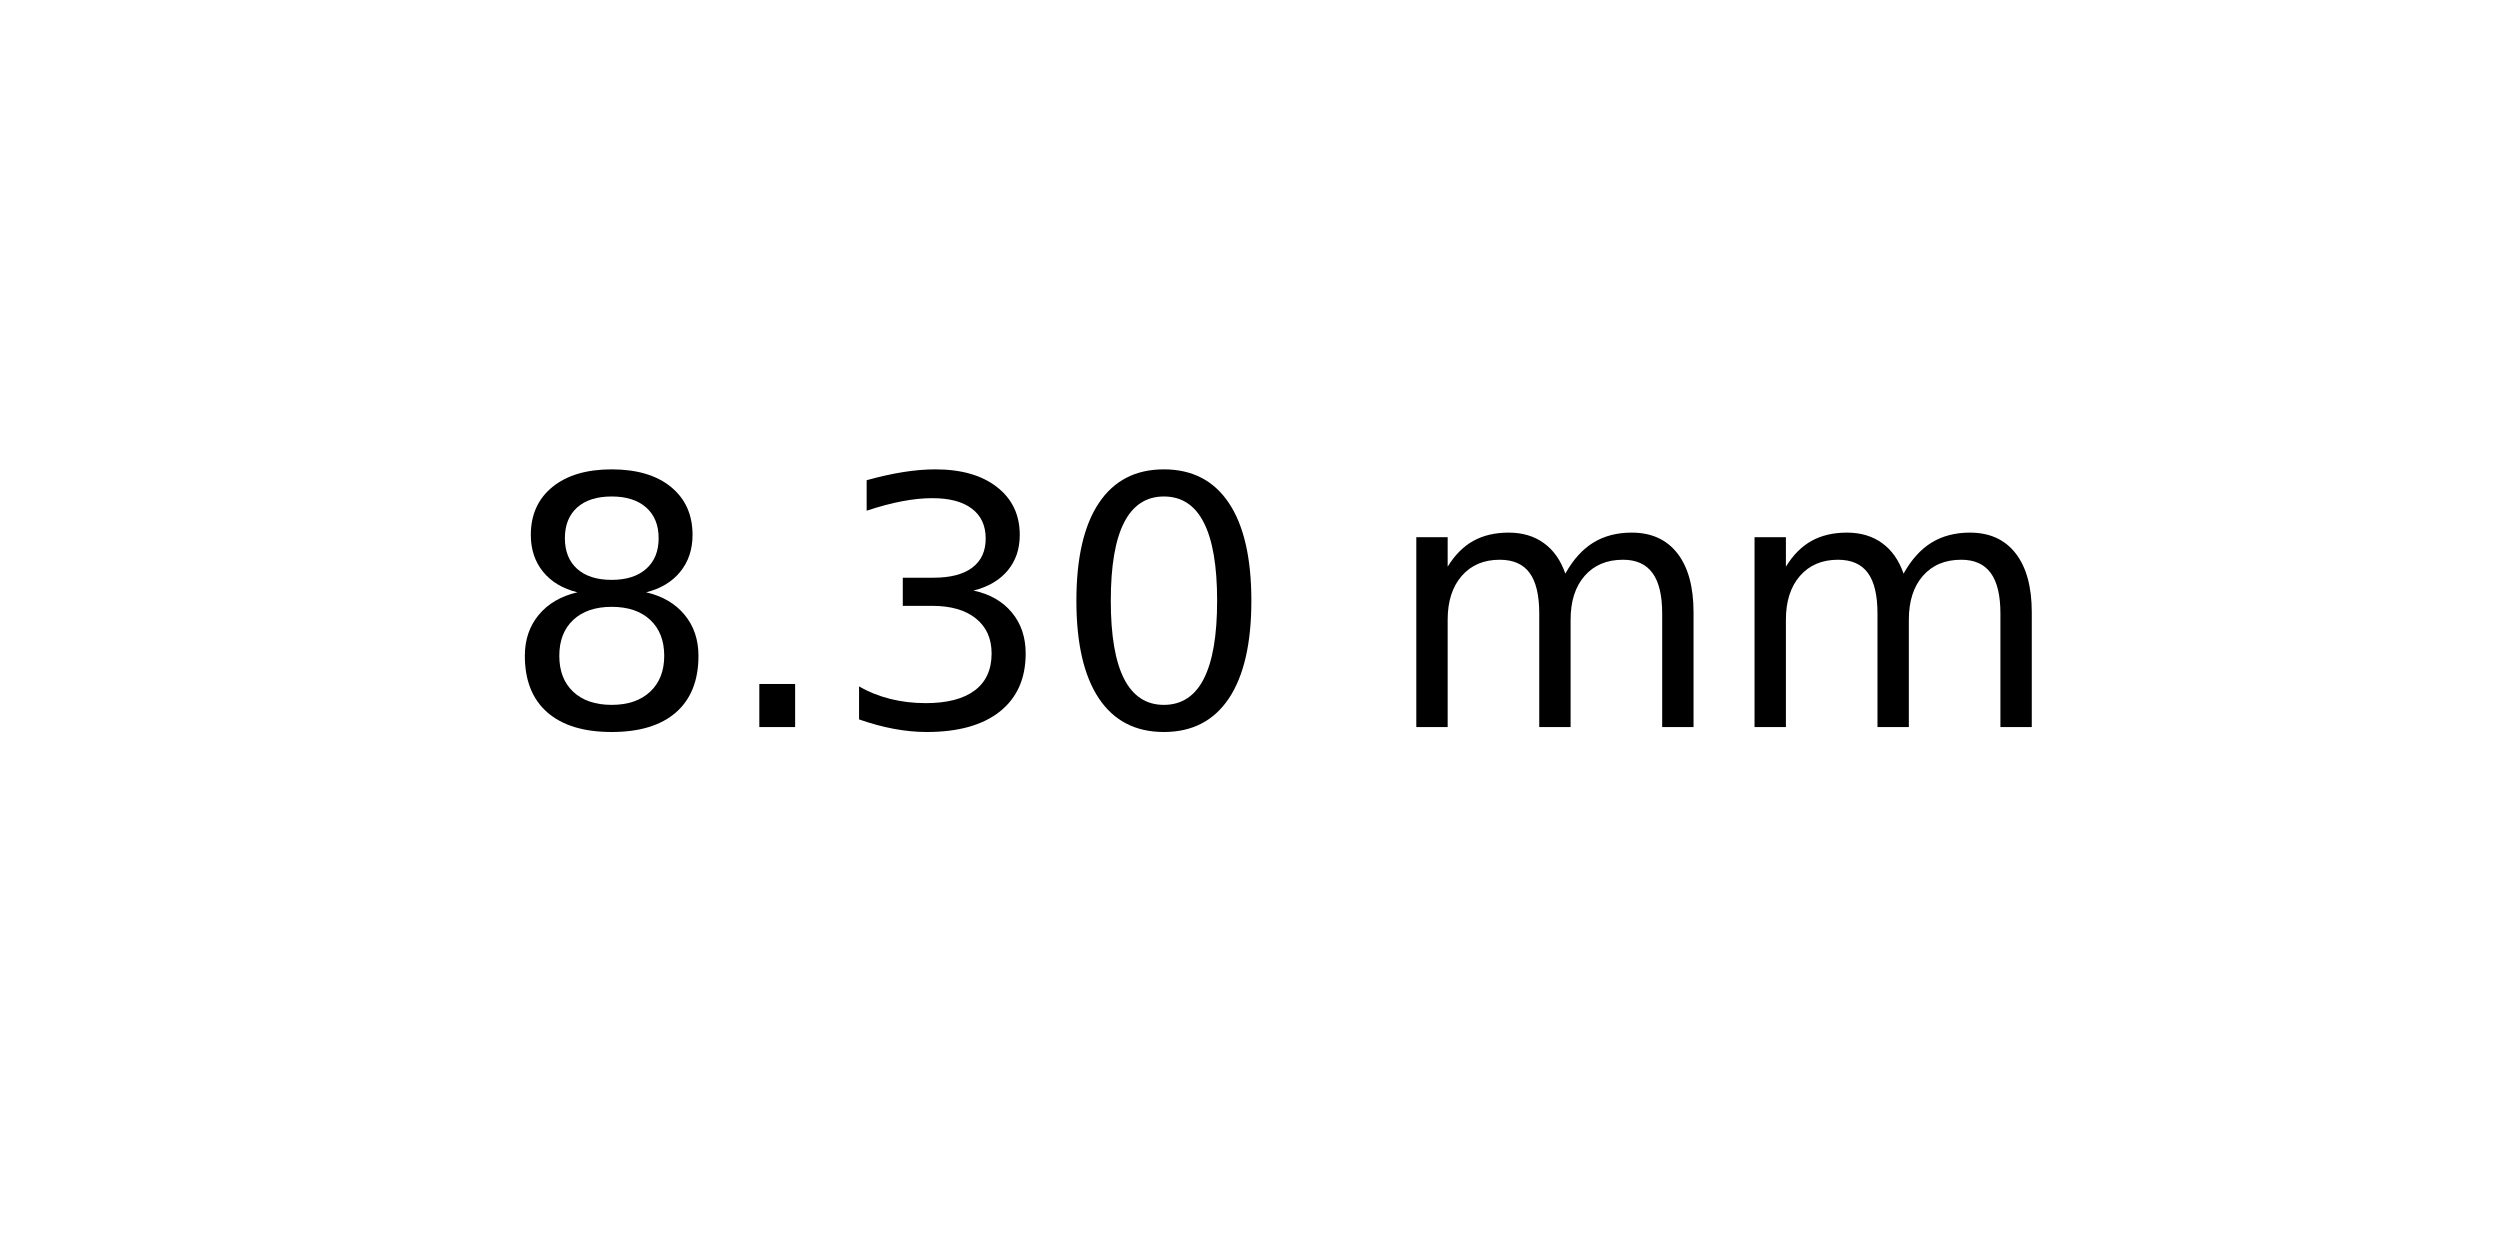
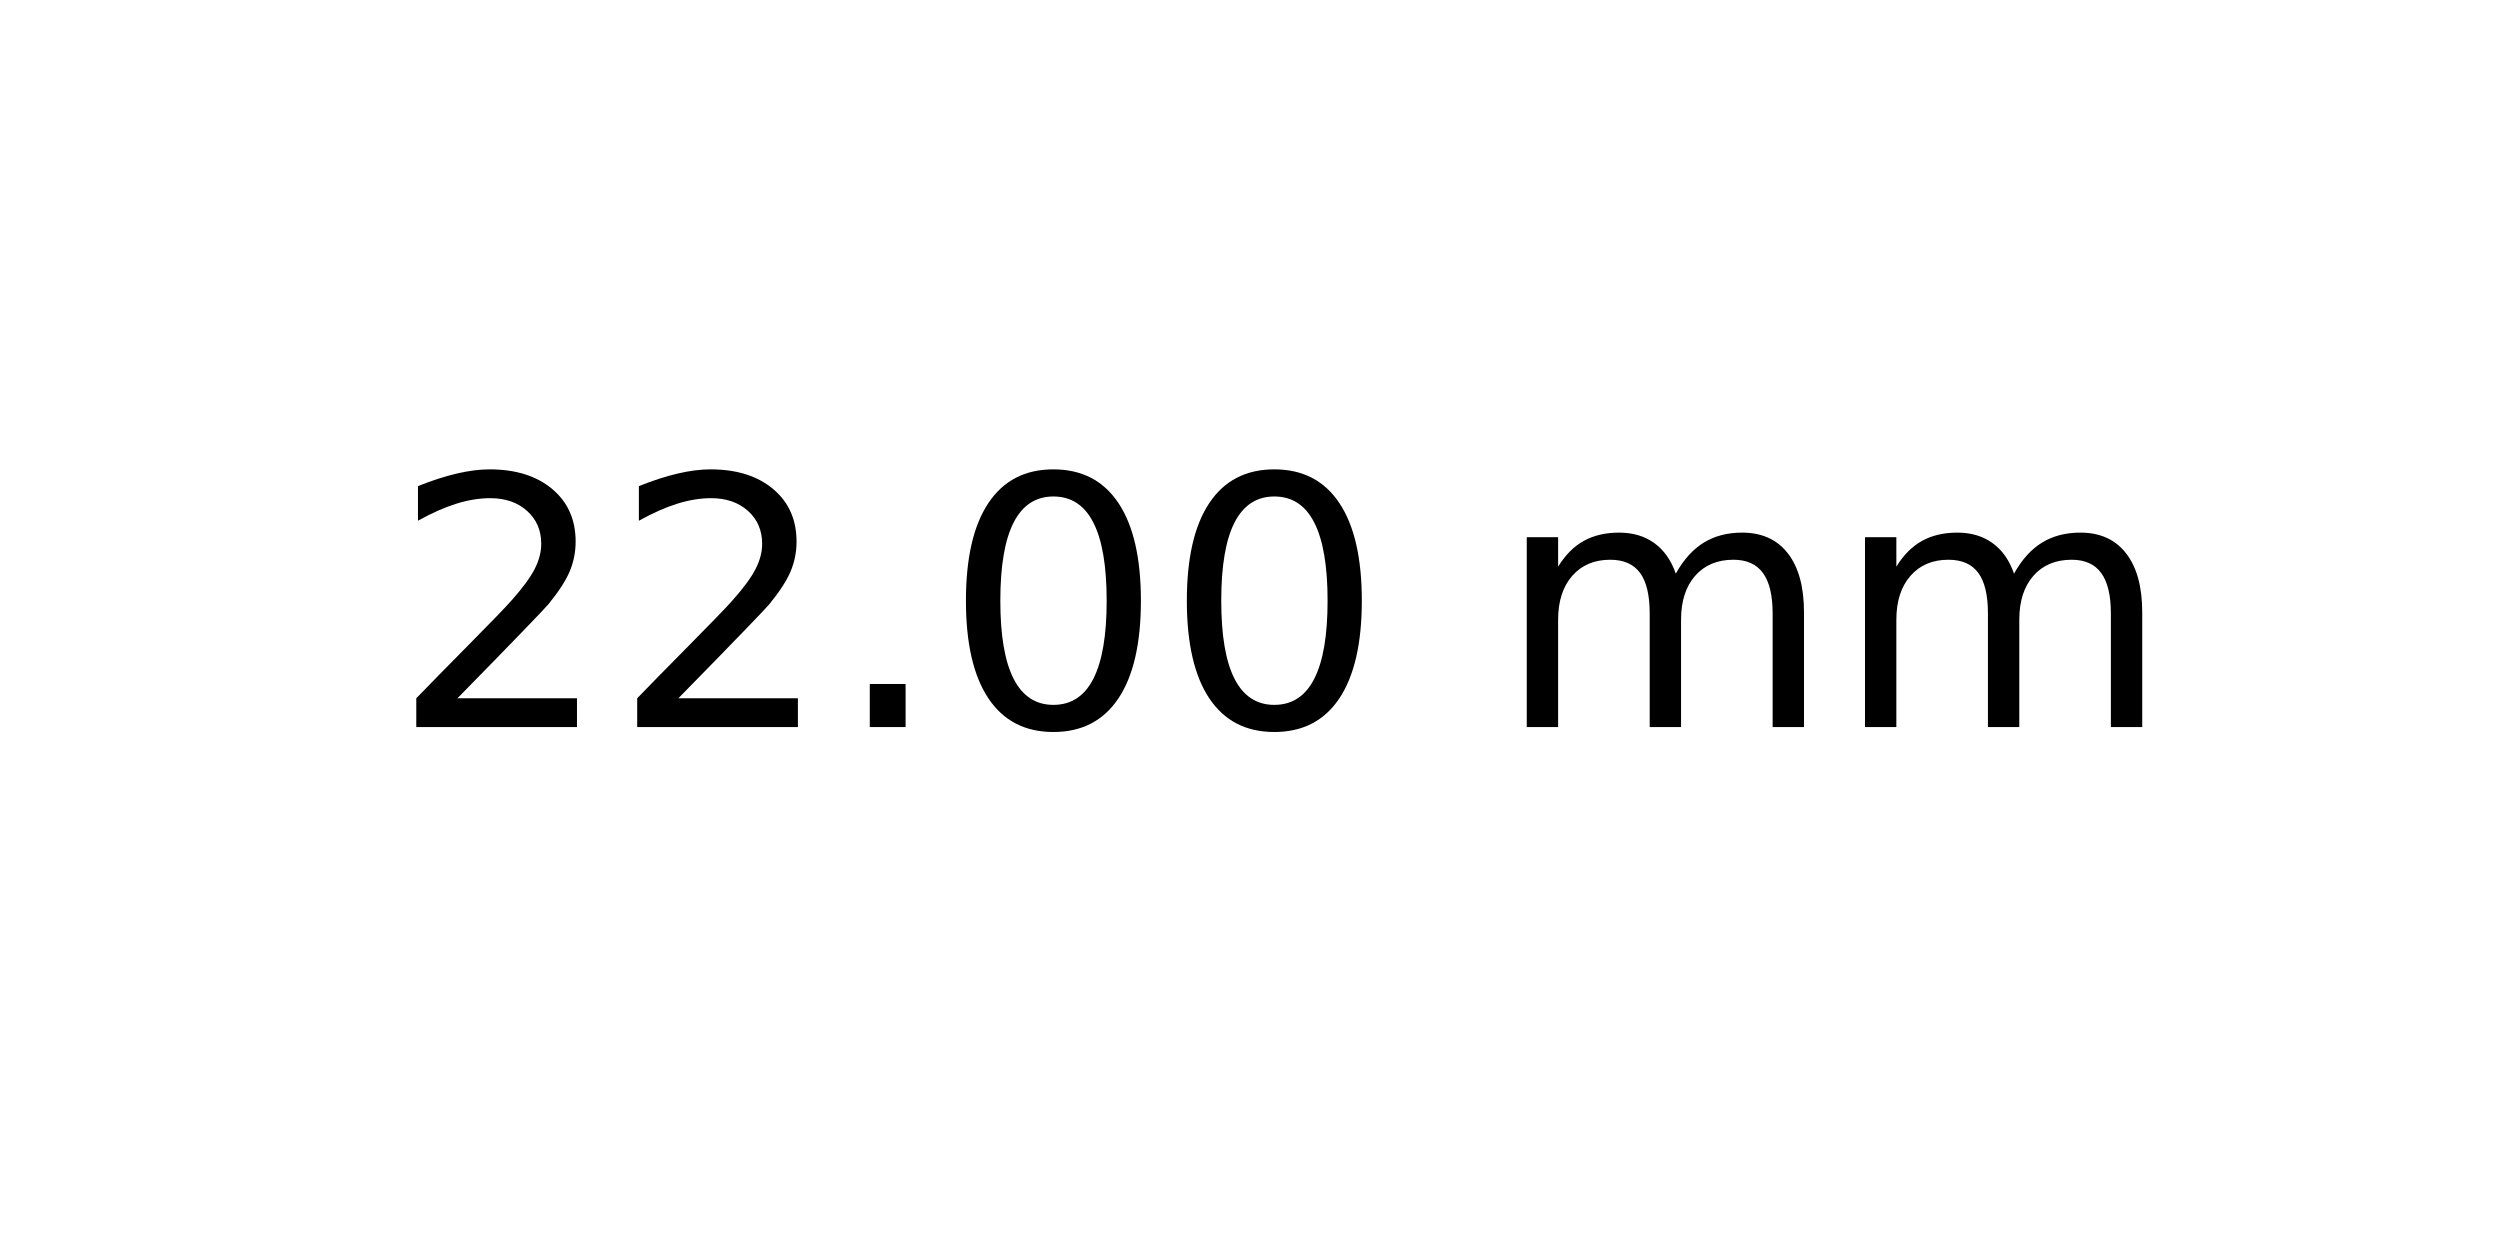
<svg xmlns="http://www.w3.org/2000/svg" xmlns:xlink="http://www.w3.org/1999/xlink" width="72pt" height="36pt" viewBox="0 0 72 36" version="1.1">
  <defs>
    <style type="text/css">*{stroke-linejoin: round; stroke-linecap: butt}</style>
  </defs>
  <g id="figure_1">
    <g id="axes_1">
      <g id="text_1">
-         <g transform="translate(14.4375 20.93937) scale(0.1 -0.1)">
+         <g transform="translate(11.25625 20.93937) scale(0.1 -0.1)">
          <defs>
-             <path id="DejaVuSans-38" d="M 2034 2216  Q 1584 2216 1326 1975  Q 1069 1734 1069 1313  Q 1069 891 1326 650  Q 1584 409 2034 409  Q 2484 409 2743 651  Q 3003 894 3003 1313  Q 3003 1734 2745 1975  Q 2488 2216 2034 2216  z M 1403 2484  Q 997 2584 770 2862  Q 544 3141 544 3541  Q 544 4100 942 4425  Q 1341 4750 2034 4750  Q 2731 4750 3128 4425  Q 3525 4100 3525 3541  Q 3525 3141 3298 2862  Q 3072 2584 2669 2484  Q 3125 2378 3379 2068  Q 3634 1759 3634 1313  Q 3634 634 3220 271  Q 2806 -91 2034 -91  Q 1263 -91 848 271  Q 434 634 434 1313  Q 434 1759 690 2068  Q 947 2378 1403 2484  z M 1172 3481  Q 1172 3119 1398 2916  Q 1625 2713 2034 2713  Q 2441 2713 2670 2916  Q 2900 3119 2900 3481  Q 2900 3844 2670 4047  Q 2441 4250 2034 4250  Q 1625 4250 1398 4047  Q 1172 3844 1172 3481  z " transform="scale(0.015625)" />
+             <path id="DejaVuSans-32" d="M 1228 531  L 3431 531  L 3431 0  L 469 0  L 469 531  Q 828 903 1448 1529  Q 2069 2156 2228 2338  Q 2531 2678 2651 2914  Q 2772 3150 2772 3378  Q 2772 3750 2511 3984  Q 2250 4219 1831 4219  Q 1534 4219 1204 4116  Q 875 4013 500 3803  L 500 4441  Q 881 4594 1212 4672  Q 1544 4750 1819 4750  Q 2544 4750 2975 4387  Q 3406 4025 3406 3419  Q 3406 3131 3298 2873  Q 3191 2616 2906 2266  Q 2828 2175 2409 1742  Q 1991 1309 1228 531  z " transform="scale(0.015625)" />
            <path id="DejaVuSans-2e" d="M 684 794  L 1344 794  L 1344 0  L 684 0  L 684 794  z " transform="scale(0.015625)" />
-             <path id="DejaVuSans-33" d="M 2597 2516  Q 3050 2419 3304 2112  Q 3559 1806 3559 1356  Q 3559 666 3084 287  Q 2609 -91 1734 -91  Q 1441 -91 1130 -33  Q 819 25 488 141  L 488 750  Q 750 597 1062 519  Q 1375 441 1716 441  Q 2309 441 2620 675  Q 2931 909 2931 1356  Q 2931 1769 2642 2001  Q 2353 2234 1838 2234  L 1294 2234  L 1294 2753  L 1863 2753  Q 2328 2753 2575 2939  Q 2822 3125 2822 3475  Q 2822 3834 2567 4026  Q 2313 4219 1838 4219  Q 1578 4219 1281 4162  Q 984 4106 628 3988  L 628 4550  Q 988 4650 1302 4700  Q 1616 4750 1894 4750  Q 2613 4750 3031 4423  Q 3450 4097 3450 3541  Q 3450 3153 3228 2886  Q 3006 2619 2597 2516  z " transform="scale(0.015625)" />
            <path id="DejaVuSans-30" d="M 2034 4250  Q 1547 4250 1301 3770  Q 1056 3291 1056 2328  Q 1056 1369 1301 889  Q 1547 409 2034 409  Q 2525 409 2770 889  Q 3016 1369 3016 2328  Q 3016 3291 2770 3770  Q 2525 4250 2034 4250  z M 2034 4750  Q 2819 4750 3233 4129  Q 3647 3509 3647 2328  Q 3647 1150 3233 529  Q 2819 -91 2034 -91  Q 1250 -91 836 529  Q 422 1150 422 2328  Q 422 3509 836 4129  Q 1250 4750 2034 4750  z " transform="scale(0.015625)" />
            <path id="DejaVuSans-20" transform="scale(0.015625)" />
            <path id="DejaVuSans-6d" d="M 3328 2828  Q 3544 3216 3844 3400  Q 4144 3584 4550 3584  Q 5097 3584 5394 3201  Q 5691 2819 5691 2113  L 5691 0  L 5113 0  L 5113 2094  Q 5113 2597 4934 2840  Q 4756 3084 4391 3084  Q 3944 3084 3684 2787  Q 3425 2491 3425 1978  L 3425 0  L 2847 0  L 2847 2094  Q 2847 2600 2669 2842  Q 2491 3084 2119 3084  Q 1678 3084 1418 2786  Q 1159 2488 1159 1978  L 1159 0  L 581 0  L 581 3500  L 1159 3500  L 1159 2956  Q 1356 3278 1631 3431  Q 1906 3584 2284 3584  Q 2666 3584 2933 3390  Q 3200 3197 3328 2828  z " transform="scale(0.015625)" />
          </defs>
-           <use xlink:href="#DejaVuSans-38" />
-           <use xlink:href="#DejaVuSans-2e" x="63.623" />
-           <use xlink:href="#DejaVuSans-33" x="95.41" />
+           <use xlink:href="#DejaVuSans-32" />
+           <use xlink:href="#DejaVuSans-32" x="63.623" />
+           <use xlink:href="#DejaVuSans-2e" x="127.246" />
          <use xlink:href="#DejaVuSans-30" x="159.033" />
-           <use xlink:href="#DejaVuSans-20" x="222.656" />
-           <use xlink:href="#DejaVuSans-6d" x="254.443" />
-           <use xlink:href="#DejaVuSans-6d" x="351.855" />
+           <use xlink:href="#DejaVuSans-30" x="222.656" />
+           <use xlink:href="#DejaVuSans-20" x="286.279" />
+           <use xlink:href="#DejaVuSans-6d" x="318.066" />
+           <use xlink:href="#DejaVuSans-6d" x="415.479" />
        </g>
      </g>
    </g>
  </g>
</svg>
